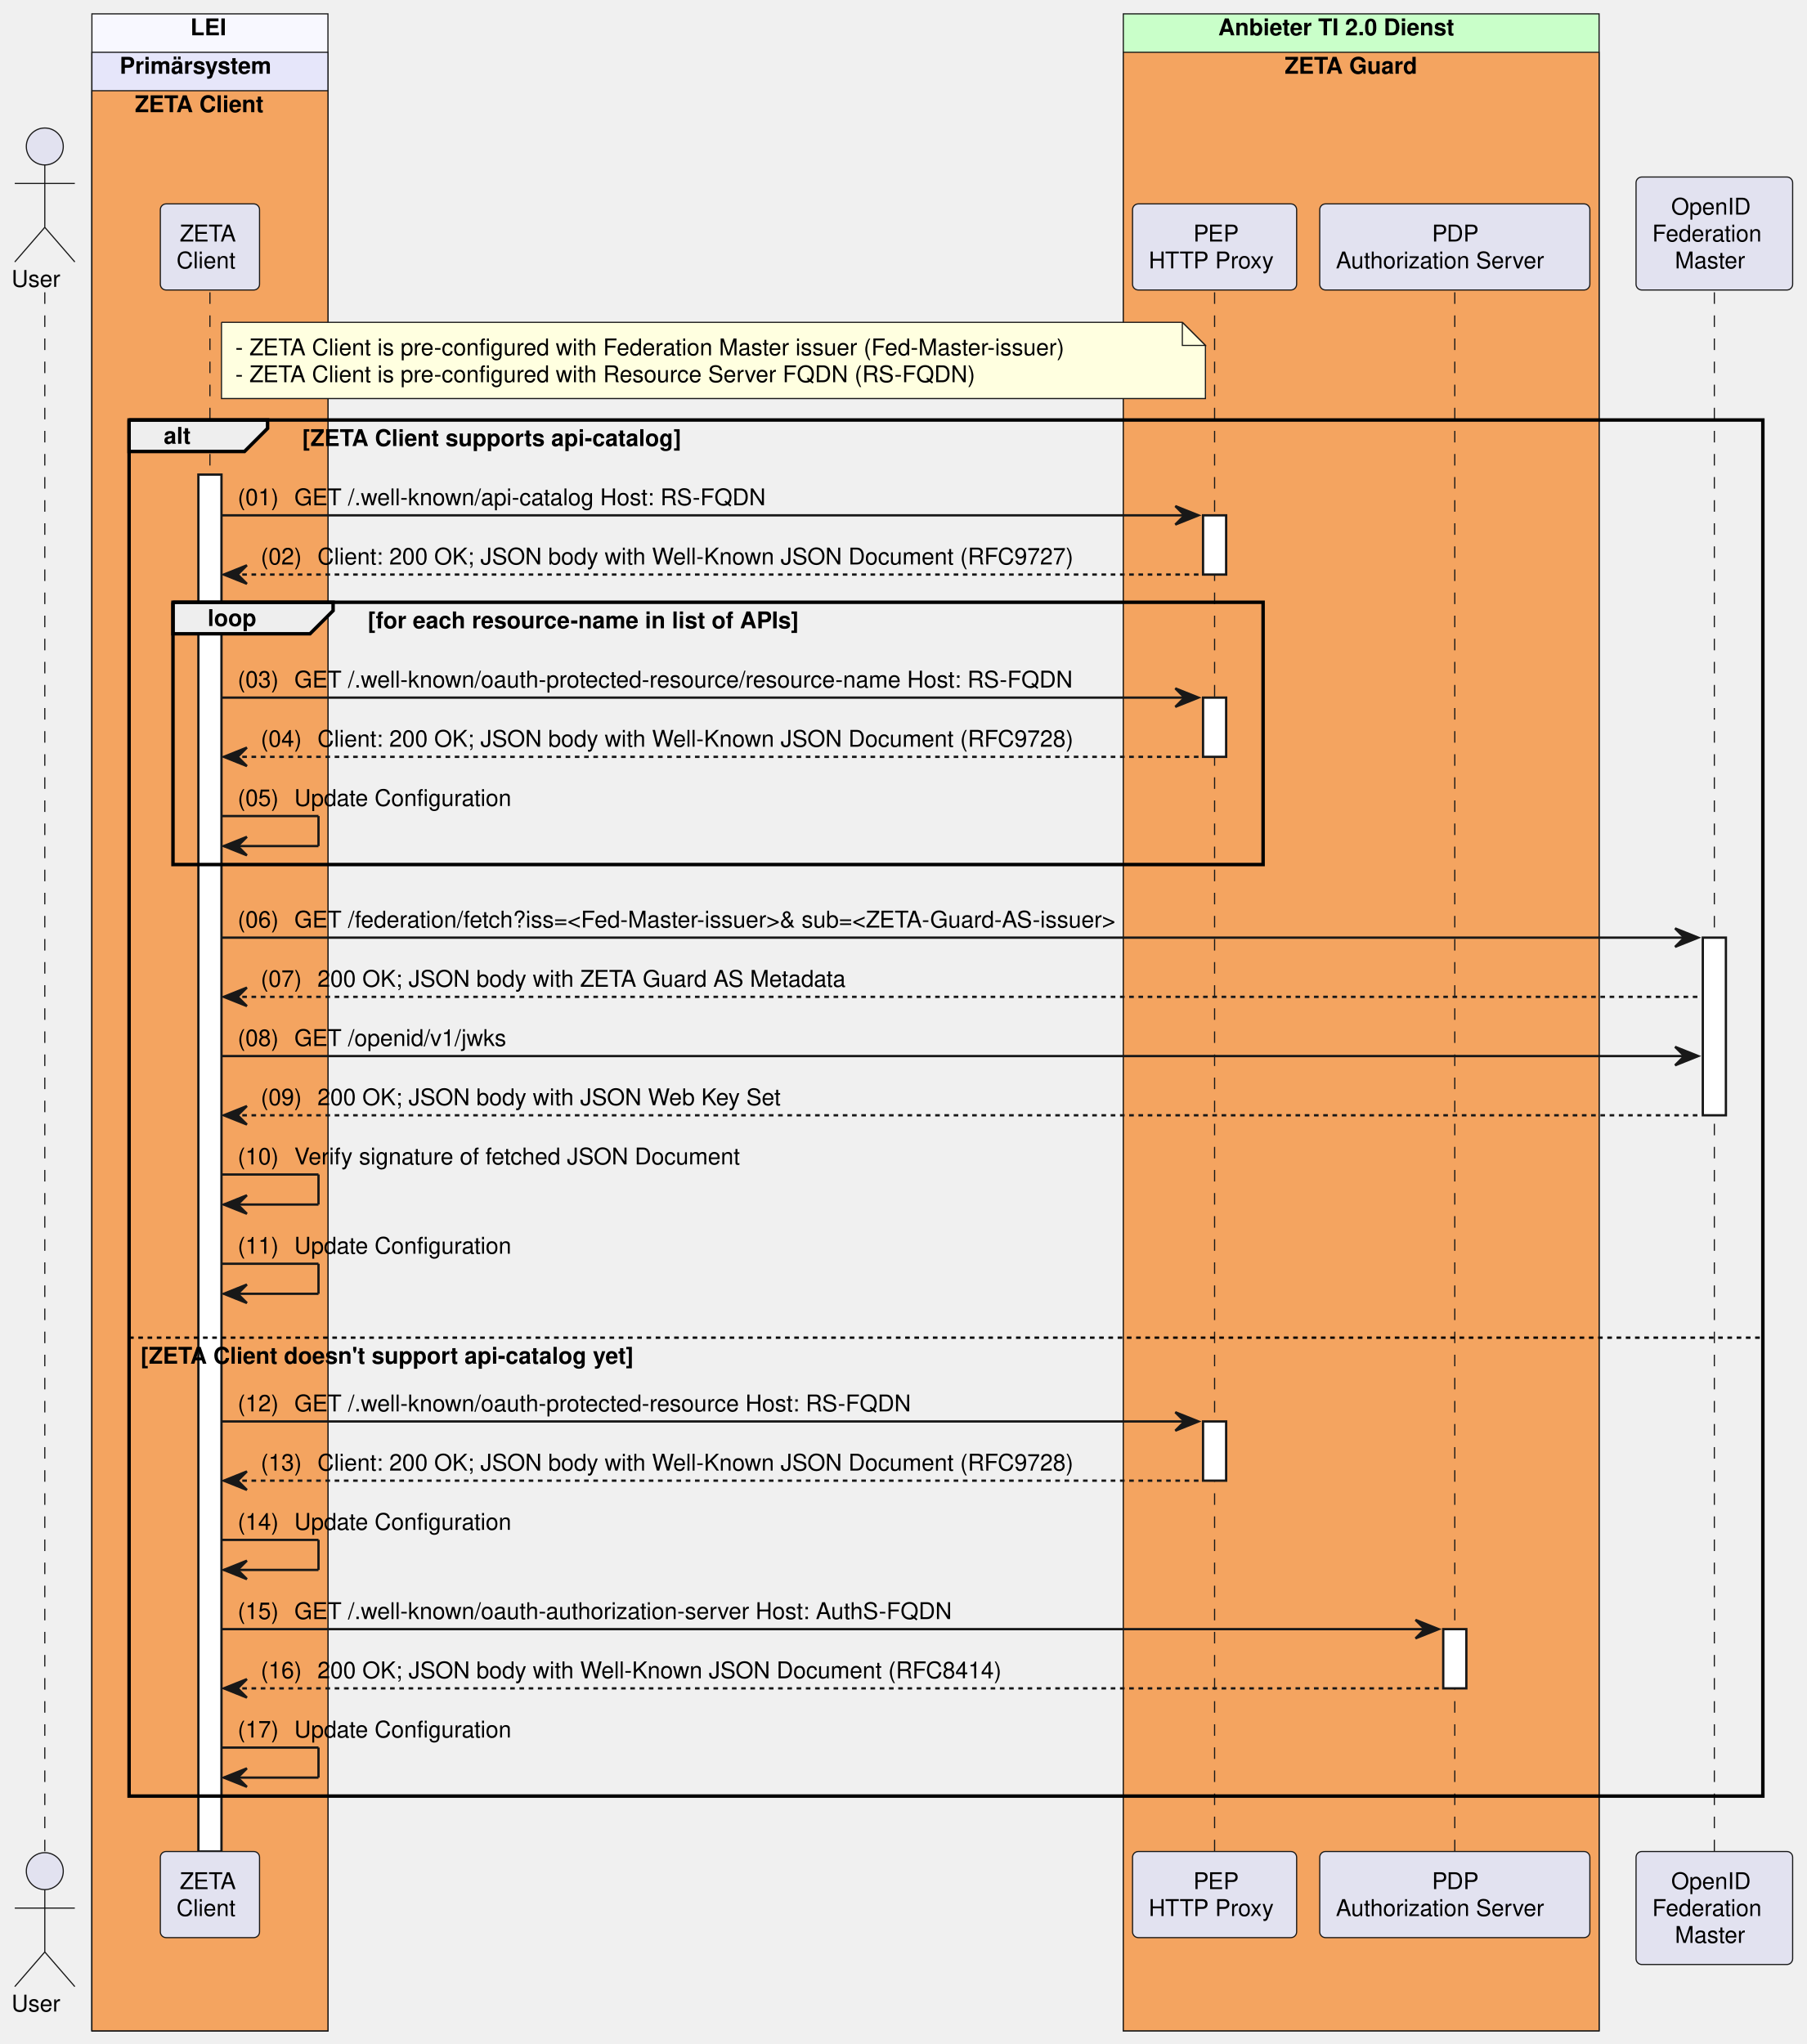
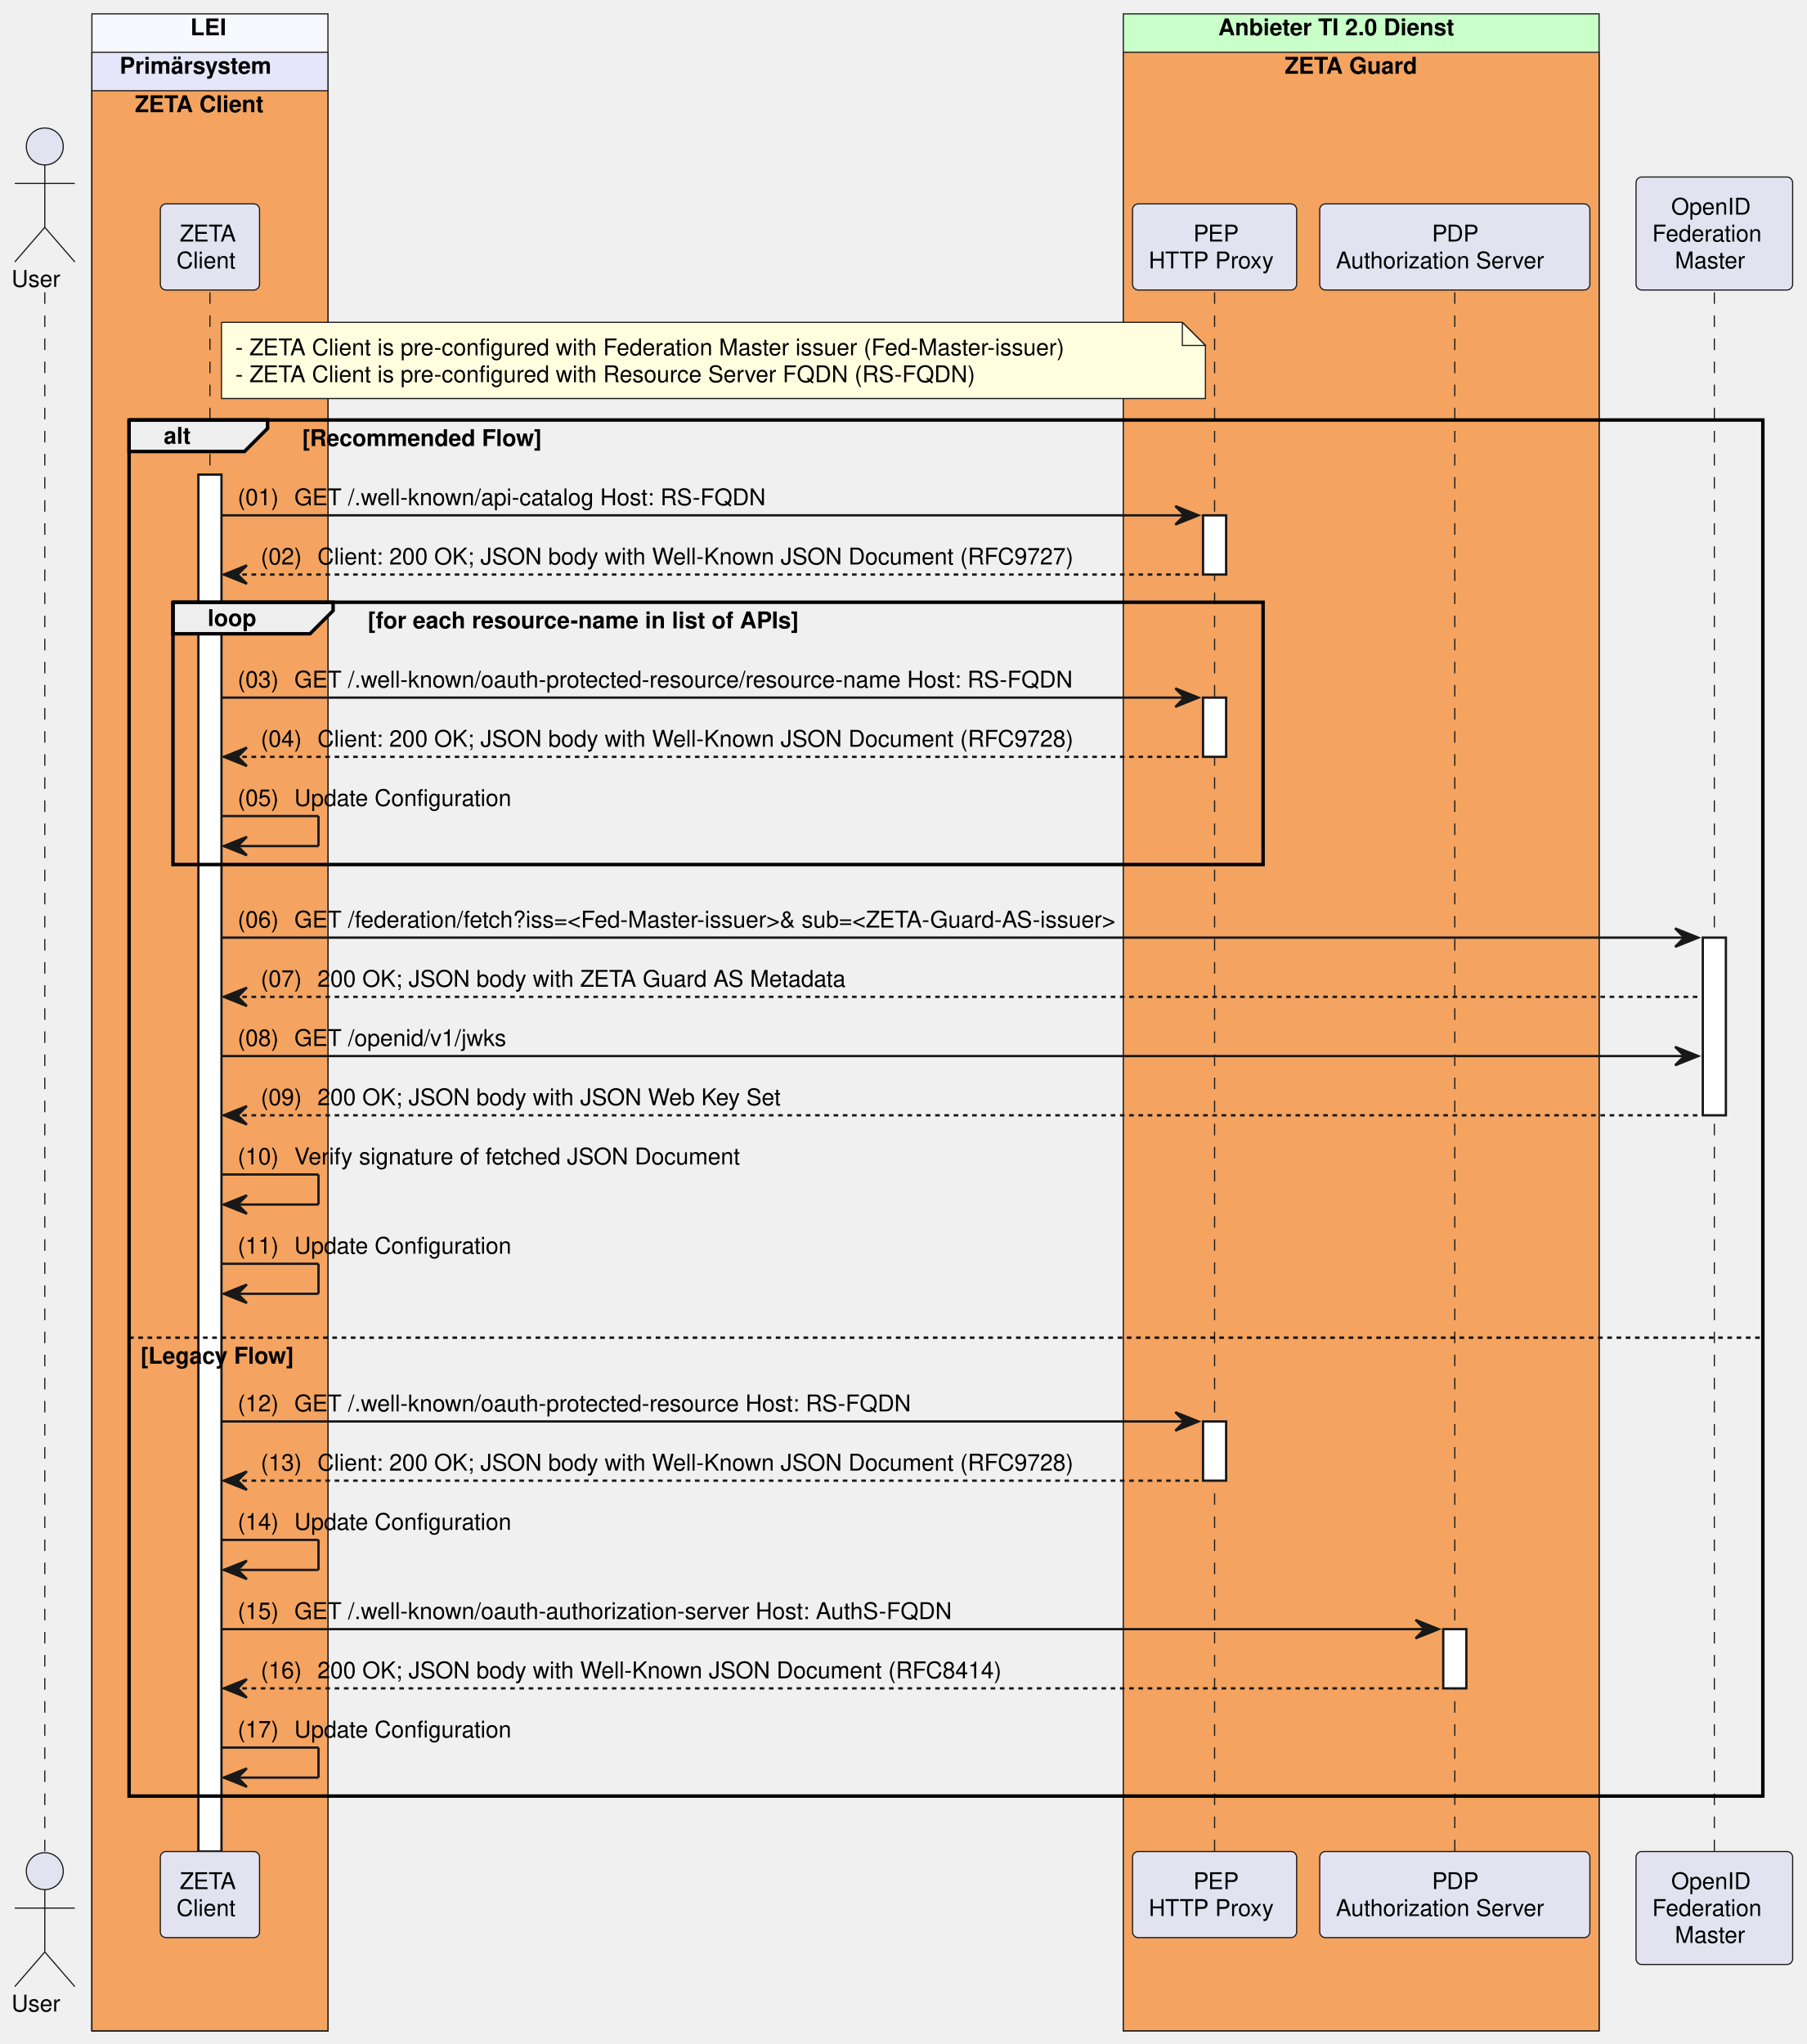
<svg xmlns="http://www.w3.org/2000/svg" contentStyleType="text/css" data-diagram-type="SEQUENCE" height="885px" preserveAspectRatio="none" style="width:782px;height:885px;background:#FFFFFF;" version="1.1" viewBox="0 0 782 885" width="782px" zoomAndPan="magnify">
  <defs />
  <g>
    <rect fill="#F8F8FF" height="873.297" style="stroke:#181818;stroke-width:0.5;" width="102.193" x="39.793" y="6" />
    <text fill="#000000" font-family="Helvetica" font-size="10" font-weight="bold" x="82.428" y="15.282">LEI</text>
    <rect fill="#E6E6FA" height="856.656" style="stroke:#181818;stroke-width:0.5;" width="102.193" x="39.793" y="22.641" />
    <text fill="#000000" font-family="Helvetica" font-size="10" font-weight="bold" x="51.793" y="31.923">Primärsystem</text>
    <rect fill="#F4A460" height="840.016" style="stroke:#181818;stroke-width:0.5;" width="102.193" x="39.793" y="39.281" />
    <text fill="#000000" font-family="Helvetica" font-size="10" font-weight="bold" x="58.39" y="48.563">ZETA Client</text>
    <rect fill="#C9FFC9" height="873.297" style="stroke:#181818;stroke-width:0.5;" width="205.99" x="486.337" y="6" />
    <text fill="#000000" font-family="Helvetica" font-size="10" font-weight="bold" x="527.44" y="15.282">Anbieter TI 2.0 Dienst</text>
    <rect fill="#F4A460" height="856.656" style="stroke:#181818;stroke-width:0.5;" width="205.99" x="486.337" y="22.641" />
    <text fill="#000000" font-family="Helvetica" font-size="10" font-weight="bold" x="556.188" y="31.923">ZETA Guard</text>
    <g>
      <rect fill="#000000" fill-opacity="0" height="675.094" width="8" x="15.896" y="126.562" />
      <line style="stroke:#181818;stroke-width:0.5;stroke-dasharray:5,5;" x1="19.396" x2="19.396" y1="126.562" y2="801.656" />
    </g>
    <g>
      <rect fill="#000000" fill-opacity="0" height="675.094" width="8" x="87.39" y="126.562" />
      <line style="stroke:#181818;stroke-width:0.5;stroke-dasharray:5,5;" x1="90.89" x2="90.89" y1="126.562" y2="801.656" />
    </g>
    <g>
      <rect fill="#FFFFFF" height="596.172" style="stroke:#181818;stroke-width:1;" width="10" x="85.89" y="205.484" />
    </g>
    <g>
      <rect fill="#000000" fill-opacity="0" height="675.094" width="8" x="522.357" y="126.562" />
      <line style="stroke:#181818;stroke-width:0.5;stroke-dasharray:5,5;" x1="525.857" x2="525.857" y1="126.562" y2="801.656" />
    </g>
    <g>
      <rect fill="#FFFFFF" height="25.641" style="stroke:#181818;stroke-width:1;" width="10" x="520.857" y="223.125" />
    </g>
    <g>
      <rect fill="#FFFFFF" height="25.641" style="stroke:#181818;stroke-width:1;" width="10" x="520.857" y="302.047" />
    </g>
    <g>
      <rect fill="#FFFFFF" height="25.641" style="stroke:#181818;stroke-width:1;" width="10" x="520.857" y="615.453" />
    </g>
    <g>
      <rect fill="#000000" fill-opacity="0" height="675.094" width="8" x="626.352" y="126.562" />
      <line style="stroke:#181818;stroke-width:0.5;stroke-dasharray:5,5;" x1="629.852" x2="629.852" y1="126.562" y2="801.656" />
    </g>
    <g>
      <rect fill="#FFFFFF" height="25.641" style="stroke:#181818;stroke-width:1;" width="10" x="624.852" y="705.375" />
    </g>
    <g>
      <rect fill="#000000" fill-opacity="0" height="675.094" width="8" x="738.727" y="126.562" />
      <line style="stroke:#181818;stroke-width:0.5;stroke-dasharray:5,5;" x1="742.227" x2="742.227" y1="126.562" y2="801.656" />
    </g>
    <g>
      <rect fill="#FFFFFF" height="76.922" style="stroke:#181818;stroke-width:1;" width="10" x="737.227" y="405.969" />
    </g>
    <text fill="#000000" font-family="Helvetica" font-size="10" x="5" y="124.204">User</text>
    <ellipse cx="19.396" cy="63.422" fill="#E2E2F0" rx="8" ry="8" style="stroke:#181818;stroke-width:0.5;" />
    <path d="M19.396,71.422 L19.396,98.422 M6.396,79.422 L32.397,79.422 M19.396,98.422 L6.396,113.422 M19.396,98.422 L32.397,113.422" fill="none" style="stroke:#181818;stroke-width:0.5;" />
    <rect fill="#E2E2F0" height="37.281" rx="2.5" ry="2.5" style="stroke:#181818;stroke-width:0.5;" width="42.95" x="69.415" y="88.281" />
    <text fill="#000000" font-family="Helvetica" font-size="10" x="77.831" y="104.564">ZETA</text>
    <text fill="#000000" font-family="Helvetica" font-size="10" x="76.415" y="116.204">Client</text>
    <rect fill="#E2E2F0" height="37.281" rx="2.5" ry="2.5" style="stroke:#181818;stroke-width:0.5;" width="71.041" x="490.337" y="88.281" />
    <text fill="#000000" font-family="Helvetica" font-size="10" x="516.668" y="104.564">PEP</text>
    <text fill="#000000" font-family="Helvetica" font-size="10" x="497.337" y="116.204">HTTP Proxy</text>
    <rect fill="#E2E2F0" height="37.281" rx="2.5" ry="2.5" style="stroke:#181818;stroke-width:0.5;" width="116.949" x="571.378" y="88.281" />
    <text fill="#000000" font-family="Helvetica" font-size="10" x="619.972" y="104.564">PDP</text>
    <text fill="#000000" font-family="Helvetica" font-size="10" x="578.378" y="116.204">Authorization Server</text>
    <rect fill="#E2E2F0" height="48.922" rx="2.5" ry="2.5" style="stroke:#181818;stroke-width:0.5;" width="67.799" x="708.327" y="76.641" />
    <text fill="#000000" font-family="Helvetica" font-size="10" x="723.547" y="92.923">OpenID</text>
    <text fill="#000000" font-family="Helvetica" font-size="10" x="715.327" y="104.564">Federation</text>
    <text fill="#000000" font-family="Helvetica" font-size="10" x="725.151" y="116.204">Master</text>
    <text fill="#000000" font-family="Helvetica" font-size="10" x="5" y="870.938">User</text>
    <ellipse cx="19.396" cy="810.156" fill="#E2E2F0" rx="8" ry="8" style="stroke:#181818;stroke-width:0.5;" />
    <path d="M19.396,818.156 L19.396,845.156 M6.396,826.156 L32.397,826.156 M19.396,845.156 L6.396,860.156 M19.396,845.156 L32.397,860.156" fill="none" style="stroke:#181818;stroke-width:0.5;" />
    <rect fill="#E2E2F0" height="37.281" rx="2.5" ry="2.5" style="stroke:#181818;stroke-width:0.5;" width="42.95" x="69.415" y="801.656" />
    <text fill="#000000" font-family="Helvetica" font-size="10" x="77.831" y="817.938">ZETA</text>
    <text fill="#000000" font-family="Helvetica" font-size="10" x="76.415" y="829.579">Client</text>
    <rect fill="#E2E2F0" height="37.281" rx="2.5" ry="2.5" style="stroke:#181818;stroke-width:0.5;" width="71.041" x="490.337" y="801.656" />
    <text fill="#000000" font-family="Helvetica" font-size="10" x="516.668" y="817.938">PEP</text>
    <text fill="#000000" font-family="Helvetica" font-size="10" x="497.337" y="829.579">HTTP Proxy</text>
    <rect fill="#E2E2F0" height="37.281" rx="2.5" ry="2.5" style="stroke:#181818;stroke-width:0.5;" width="116.949" x="571.378" y="801.656" />
    <text fill="#000000" font-family="Helvetica" font-size="10" x="619.972" y="817.938">PDP</text>
    <text fill="#000000" font-family="Helvetica" font-size="10" x="578.378" y="829.579">Authorization Server</text>
    <rect fill="#E2E2F0" height="48.922" rx="2.5" ry="2.5" style="stroke:#181818;stroke-width:0.5;" width="67.799" x="708.327" y="801.656" />
    <text fill="#000000" font-family="Helvetica" font-size="10" x="723.547" y="817.938">OpenID</text>
    <text fill="#000000" font-family="Helvetica" font-size="10" x="715.327" y="829.579">Federation</text>
    <text fill="#000000" font-family="Helvetica" font-size="10" x="725.151" y="841.22">Master</text>
    <path d="M95.89,139.562 L95.89,172.562 L521.89,172.562 L521.89,149.562 L511.89,139.562 L95.89,139.562" fill="#FFFFE0" style="stroke:#181818;stroke-width:0.5;" />
    <path d="M511.89,139.562 L511.89,149.562 L521.89,149.562 L511.89,139.562" fill="#FFFFE0" style="stroke:#181818;stroke-width:0.5;" />
    <text fill="#000000" font-family="Helvetica" font-size="10" x="101.89" y="153.845">- ZETA Client is pre-configured with Federation Master issuer (Fed-Master-issuer)</text>
    <text fill="#000000" font-family="Helvetica" font-size="10" x="101.89" y="165.485">- ZETA Client is pre-configured with Resource Server FQDN (RS-FQDN)</text>
    <path d="M55.89,181.844 L115.846,181.844 L115.846,185.484 L105.846,195.484 L55.89,195.484 L55.89,181.844" fill="#EEEEEE" style="stroke:#000000;stroke-width:1.5;" />
    <rect fill="none" height="595.812" style="stroke:#000000;stroke-width:1.5;" width="707.337" x="55.89" y="181.844" />
    <text fill="#000000" font-family="Helvetica" font-size="10" font-weight="bold" x="70.89" y="192.126">alt</text>
-     <text fill="#000000" font-family="Helvetica" font-size="10" font-weight="bold" x="130.846" y="193.126">[ZETA Client supports api-catalog]</text>
+     <text fill="#000000" font-family="Helvetica" font-size="10" font-weight="bold" x="130.846" y="193.126">[Recommended Flow]</text>
    <line style="stroke:#000000;stroke-width:1;stroke-dasharray:2,2;" x1="55.89" x2="763.227" y1="579.172" y2="579.172" />
-     <text fill="#000000" font-family="Helvetica" font-size="10" font-weight="bold" x="60.89" y="590.454">[ZETA Client doesn't support api-catalog yet]</text>
+     <text fill="#000000" font-family="Helvetica" font-size="10" font-weight="bold" x="60.89" y="590.454">[Legacy Flow]</text>
    <polygon fill="#181818" points="508.857,219.125,518.857,223.125,508.857,227.125,512.857,223.125" style="stroke:#181818;stroke-width:1;" />
    <line style="stroke:#181818;stroke-width:1;" x1="95.89" x2="514.857" y1="223.125" y2="223.125" />
    <text fill="#000000" font-family="Helvetica" font-size="10" x="102.89" y="218.767">(01)</text>
    <text fill="#000000" font-family="Helvetica" font-size="10" x="127.417" y="218.767">GET /.well-known/api-catalog Host: RS-FQDN</text>
    <polygon fill="#181818" points="106.89,244.766,96.89,248.766,106.89,252.766,102.89,248.766" style="stroke:#181818;stroke-width:1;" />
    <line style="stroke:#181818;stroke-width:1;stroke-dasharray:2,2;" x1="100.89" x2="519.857" y1="248.766" y2="248.766" />
    <text fill="#000000" font-family="Helvetica" font-size="10" x="112.89" y="244.407">(02)</text>
    <text fill="#000000" font-family="Helvetica" font-size="10" x="137.417" y="244.407">Client: 200 OK; JSON body with Well-Known JSON Document  (RFC9727)</text>
    <path d="M74.89,260.766 L144.216,260.766 L144.216,264.406 L134.216,274.406 L74.89,274.406 L74.89,260.766" fill="#EEEEEE" style="stroke:#000000;stroke-width:1.5;" />
    <rect fill="none" height="113.562" style="stroke:#000000;stroke-width:1.5;" width="471.968" x="74.89" y="260.766" />
    <text fill="#000000" font-family="Helvetica" font-size="10" font-weight="bold" x="89.89" y="271.048">loop</text>
    <text fill="#000000" font-family="Helvetica" font-size="10" font-weight="bold" x="159.216" y="272.048">[for each resource-name in list of APIs]</text>
    <polygon fill="#181818" points="508.857,298.047,518.857,302.047,508.857,306.047,512.857,302.047" style="stroke:#181818;stroke-width:1;" />
    <line style="stroke:#181818;stroke-width:1;" x1="95.89" x2="514.857" y1="302.047" y2="302.047" />
    <text fill="#000000" font-family="Helvetica" font-size="10" x="102.89" y="297.688">(03)</text>
    <text fill="#000000" font-family="Helvetica" font-size="10" x="127.417" y="297.688">GET /.well-known/oauth-protected-resource/resource-name   Host: RS-FQDN</text>
    <polygon fill="#181818" points="106.89,323.688,96.89,327.688,106.89,331.688,102.89,327.688" style="stroke:#181818;stroke-width:1;" />
    <line style="stroke:#181818;stroke-width:1;stroke-dasharray:2,2;" x1="100.89" x2="519.857" y1="327.688" y2="327.688" />
    <text fill="#000000" font-family="Helvetica" font-size="10" x="112.89" y="323.329">(04)</text>
    <text fill="#000000" font-family="Helvetica" font-size="10" x="137.417" y="323.329">Client: 200 OK; JSON body with Well-Known JSON Document  (RFC9728)</text>
    <line style="stroke:#181818;stroke-width:1;" x1="95.89" x2="137.89" y1="353.328" y2="353.328" />
    <line style="stroke:#181818;stroke-width:1;" x1="137.89" x2="137.89" y1="353.328" y2="366.328" />
    <line style="stroke:#181818;stroke-width:1;" x1="96.89" x2="137.89" y1="366.328" y2="366.328" />
    <polygon fill="#181818" points="106.89,362.328,96.89,366.328,106.89,370.328,102.89,366.328" style="stroke:#181818;stroke-width:1;" />
    <text fill="#000000" font-family="Helvetica" font-size="10" x="102.89" y="348.97">(05)</text>
    <text fill="#000000" font-family="Helvetica" font-size="10" x="127.417" y="348.97">Update Configuration</text>
    <polygon fill="#181818" points="725.227,401.969,735.227,405.969,725.227,409.969,729.227,405.969" style="stroke:#181818;stroke-width:1;" />
    <line style="stroke:#181818;stroke-width:1;" x1="95.89" x2="731.227" y1="405.969" y2="405.969" />
    <text fill="#000000" font-family="Helvetica" font-size="10" x="102.89" y="401.61">(06)</text>
    <text fill="#000000" font-family="Helvetica" font-size="10" x="127.417" y="401.61">GET /federation/fetch?iss=&lt;Fed-Master-issuer&gt;&amp;  sub=&lt;ZETA-Guard-AS-issuer&gt;</text>
    <polygon fill="#181818" points="106.89,427.609,96.89,431.609,106.89,435.609,102.89,431.609" style="stroke:#181818;stroke-width:1;" />
    <line style="stroke:#181818;stroke-width:1;stroke-dasharray:2,2;" x1="100.89" x2="736.227" y1="431.609" y2="431.609" />
    <text fill="#000000" font-family="Helvetica" font-size="10" x="112.89" y="427.251">(07)</text>
    <text fill="#000000" font-family="Helvetica" font-size="10" x="137.417" y="427.251">200 OK; JSON body with ZETA Guard AS Metadata</text>
    <polygon fill="#181818" points="725.227,453.25,735.227,457.25,725.227,461.25,729.227,457.25" style="stroke:#181818;stroke-width:1;" />
    <line style="stroke:#181818;stroke-width:1;" x1="95.89" x2="731.227" y1="457.25" y2="457.25" />
    <text fill="#000000" font-family="Helvetica" font-size="10" x="102.89" y="452.892">(08)</text>
    <text fill="#000000" font-family="Helvetica" font-size="10" x="127.417" y="452.892">GET /openid/v1/jwks</text>
    <polygon fill="#181818" points="106.89,478.891,96.89,482.891,106.89,486.891,102.89,482.891" style="stroke:#181818;stroke-width:1;" />
    <line style="stroke:#181818;stroke-width:1;stroke-dasharray:2,2;" x1="100.89" x2="736.227" y1="482.891" y2="482.891" />
    <text fill="#000000" font-family="Helvetica" font-size="10" x="112.89" y="478.532">(09)</text>
    <text fill="#000000" font-family="Helvetica" font-size="10" x="137.417" y="478.532">200 OK; JSON body with JSON Web Key Set</text>
    <line style="stroke:#181818;stroke-width:1;" x1="95.89" x2="137.89" y1="508.531" y2="508.531" />
    <line style="stroke:#181818;stroke-width:1;" x1="137.89" x2="137.89" y1="508.531" y2="521.531" />
    <line style="stroke:#181818;stroke-width:1;" x1="96.89" x2="137.89" y1="521.531" y2="521.531" />
    <polygon fill="#181818" points="106.89,517.531,96.89,521.531,106.89,525.531,102.89,521.531" style="stroke:#181818;stroke-width:1;" />
    <text fill="#000000" font-family="Helvetica" font-size="10" x="102.89" y="504.173">(10)</text>
    <text fill="#000000" font-family="Helvetica" font-size="10" x="127.417" y="504.173">Verify signature of fetched JSON Document</text>
    <line style="stroke:#181818;stroke-width:1;" x1="95.89" x2="137.89" y1="547.172" y2="547.172" />
    <line style="stroke:#181818;stroke-width:1;" x1="137.89" x2="137.89" y1="547.172" y2="560.172" />
    <line style="stroke:#181818;stroke-width:1;" x1="96.89" x2="137.89" y1="560.172" y2="560.172" />
    <polygon fill="#181818" points="106.89,556.172,96.89,560.172,106.89,564.172,102.89,560.172" style="stroke:#181818;stroke-width:1;" />
    <text fill="#000000" font-family="Helvetica" font-size="10" x="102.89" y="542.813">(11)</text>
    <text fill="#000000" font-family="Helvetica" font-size="10" x="127.417" y="542.813">Update Configuration</text>
    <polygon fill="#181818" points="508.857,611.453,518.857,615.453,508.857,619.453,512.857,615.453" style="stroke:#181818;stroke-width:1;" />
    <line style="stroke:#181818;stroke-width:1;" x1="95.89" x2="514.857" y1="615.453" y2="615.453" />
    <text fill="#000000" font-family="Helvetica" font-size="10" x="102.89" y="611.095">(12)</text>
    <text fill="#000000" font-family="Helvetica" font-size="10" x="127.417" y="611.095">GET /.well-known/oauth-protected-resource Host: RS-FQDN</text>
    <polygon fill="#181818" points="106.89,637.094,96.89,641.094,106.89,645.094,102.89,641.094" style="stroke:#181818;stroke-width:1;" />
    <line style="stroke:#181818;stroke-width:1;stroke-dasharray:2,2;" x1="100.89" x2="519.857" y1="641.094" y2="641.094" />
    <text fill="#000000" font-family="Helvetica" font-size="10" x="112.89" y="636.735">(13)</text>
    <text fill="#000000" font-family="Helvetica" font-size="10" x="137.417" y="636.735">Client: 200 OK; JSON body with Well-Known JSON Document  (RFC9728)</text>
    <line style="stroke:#181818;stroke-width:1;" x1="95.89" x2="137.89" y1="666.734" y2="666.734" />
    <line style="stroke:#181818;stroke-width:1;" x1="137.89" x2="137.89" y1="666.734" y2="679.734" />
    <line style="stroke:#181818;stroke-width:1;" x1="96.89" x2="137.89" y1="679.734" y2="679.734" />
    <polygon fill="#181818" points="106.89,675.734,96.89,679.734,106.89,683.734,102.89,679.734" style="stroke:#181818;stroke-width:1;" />
    <text fill="#000000" font-family="Helvetica" font-size="10" x="102.89" y="662.376">(14)</text>
    <text fill="#000000" font-family="Helvetica" font-size="10" x="127.417" y="662.376">Update Configuration</text>
    <polygon fill="#181818" points="612.852,701.375,622.852,705.375,612.852,709.375,616.852,705.375" style="stroke:#181818;stroke-width:1;" />
    <line style="stroke:#181818;stroke-width:1;" x1="95.89" x2="618.852" y1="705.375" y2="705.375" />
    <text fill="#000000" font-family="Helvetica" font-size="10" x="102.89" y="701.017">(15)</text>
    <text fill="#000000" font-family="Helvetica" font-size="10" x="127.417" y="701.017">GET /.well-known/oauth-authorization-server Host:  AuthS-FQDN</text>
    <polygon fill="#181818" points="106.89,727.016,96.89,731.016,106.89,735.016,102.89,731.016" style="stroke:#181818;stroke-width:1;" />
    <line style="stroke:#181818;stroke-width:1;stroke-dasharray:2,2;" x1="100.89" x2="623.852" y1="731.016" y2="731.016" />
    <text fill="#000000" font-family="Helvetica" font-size="10" x="112.89" y="726.657">(16)</text>
    <text fill="#000000" font-family="Helvetica" font-size="10" x="137.417" y="726.657">200 OK; JSON body with Well-Known JSON Document   (RFC8414)</text>
    <line style="stroke:#181818;stroke-width:1;" x1="95.89" x2="137.89" y1="756.656" y2="756.656" />
    <line style="stroke:#181818;stroke-width:1;" x1="137.89" x2="137.89" y1="756.656" y2="769.656" />
    <line style="stroke:#181818;stroke-width:1;" x1="96.89" x2="137.89" y1="769.656" y2="769.656" />
    <polygon fill="#181818" points="106.89,765.656,96.89,769.656,106.89,773.656,102.89,769.656" style="stroke:#181818;stroke-width:1;" />
    <text fill="#000000" font-family="Helvetica" font-size="10" x="102.89" y="752.298">(17)</text>
    <text fill="#000000" font-family="Helvetica" font-size="10" x="127.417" y="752.298">Update Configuration</text>
  </g>
</svg>
